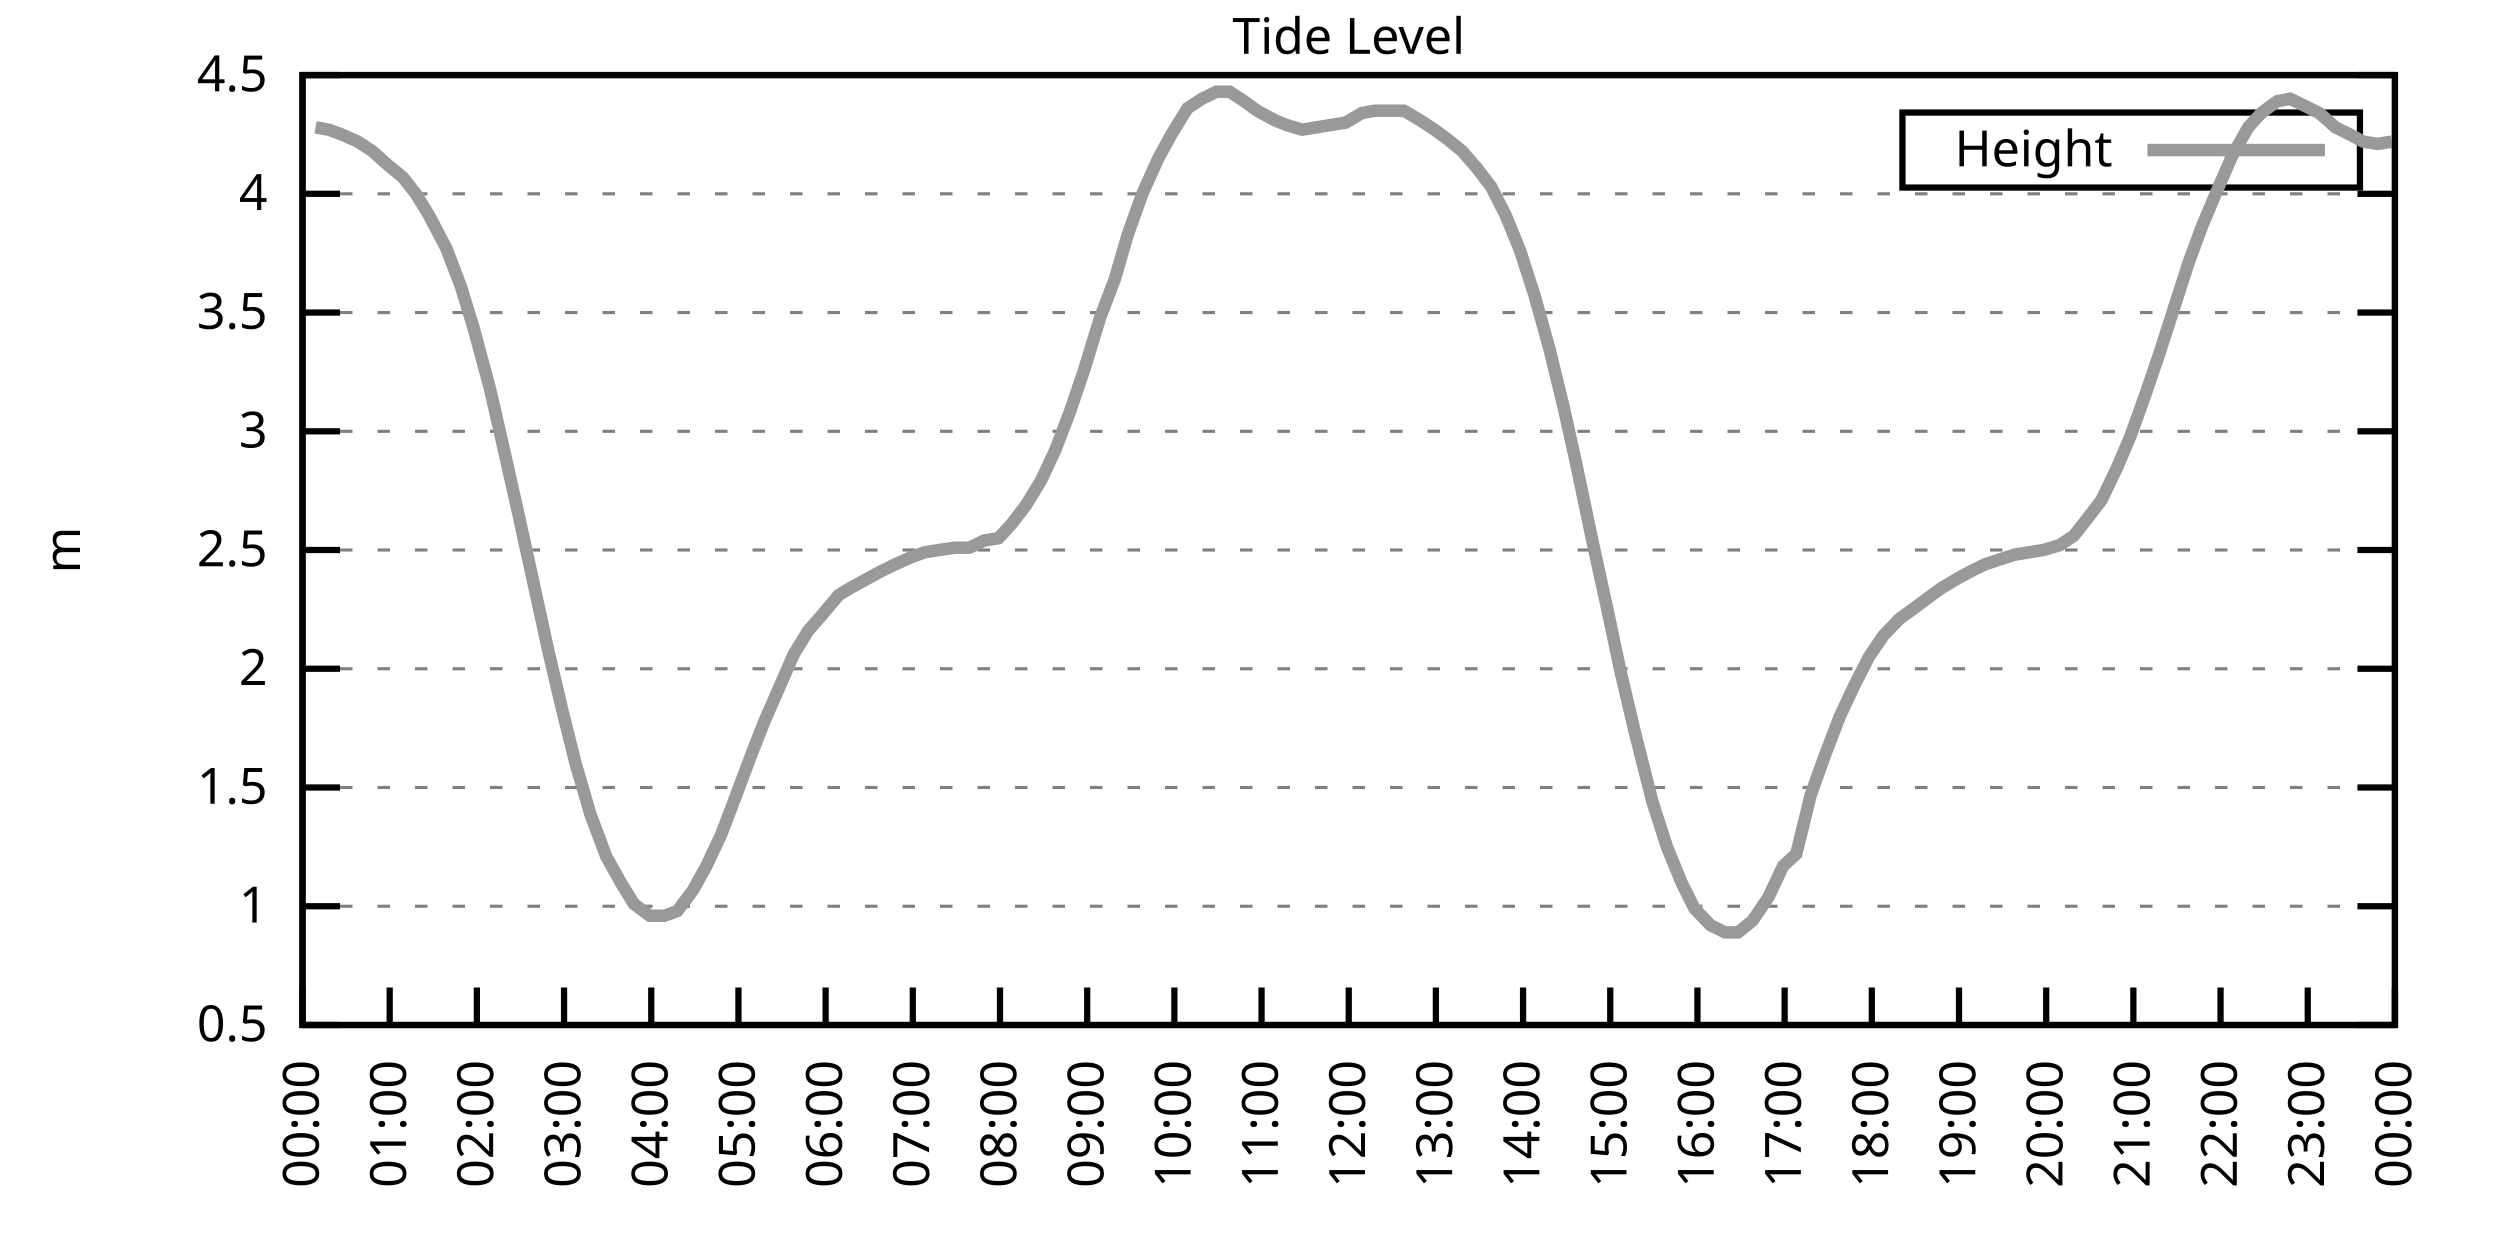
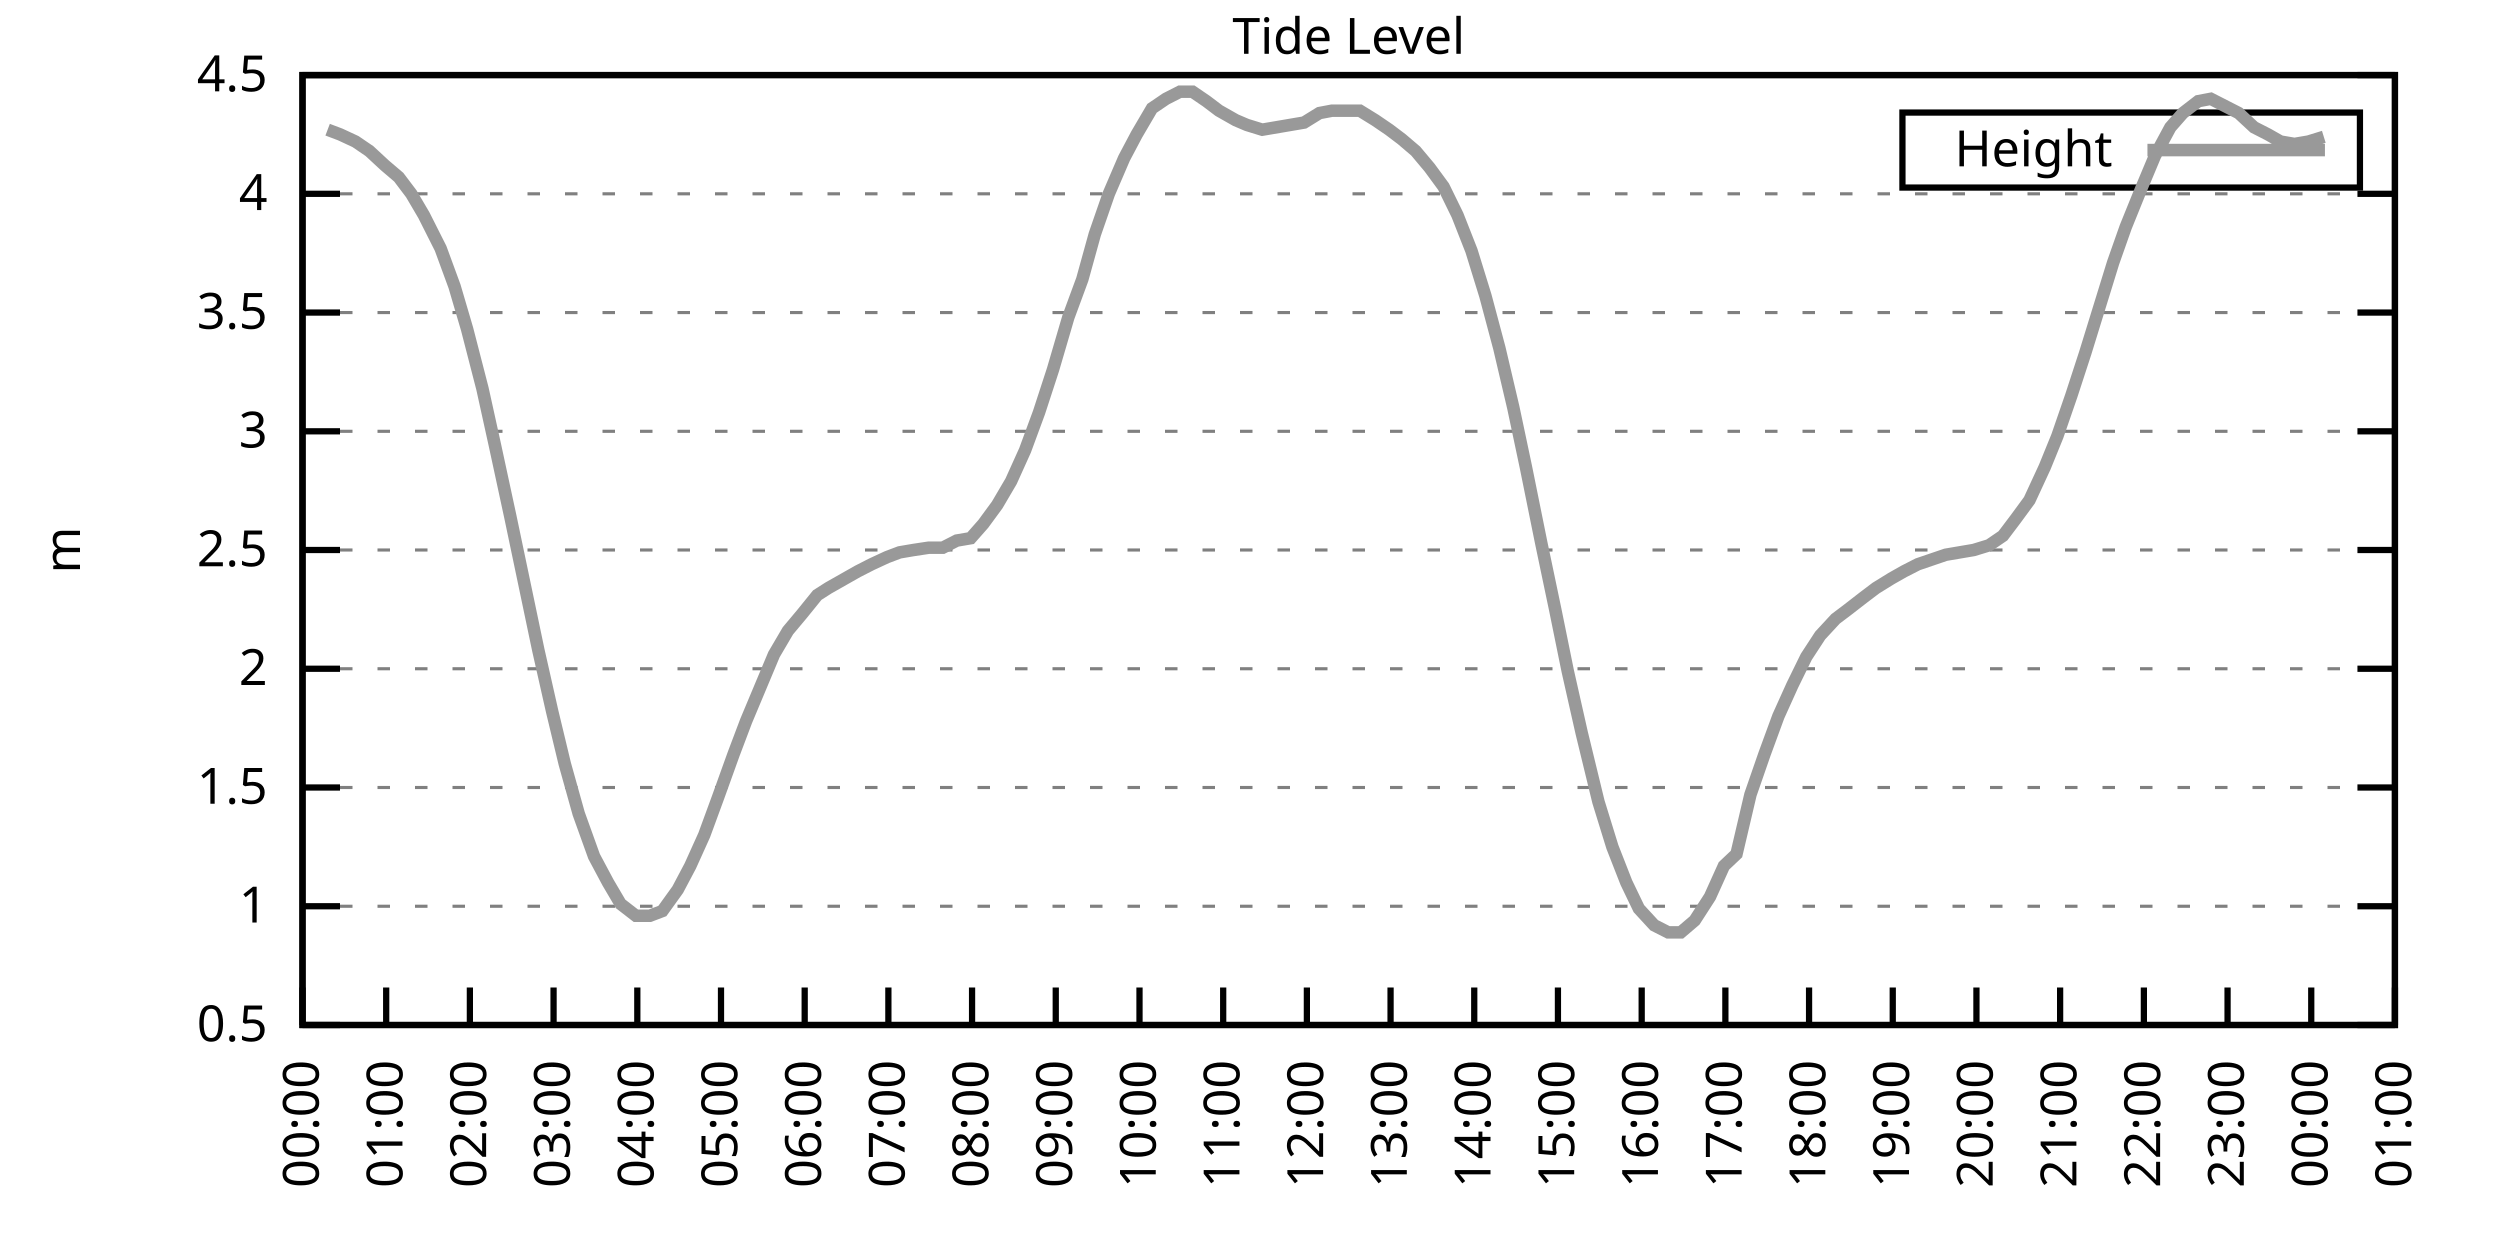
<svg xmlns="http://www.w3.org/2000/svg" xmlns:xlink="http://www.w3.org/1999/xlink" width="400" height="200" viewBox="0 0 400 200">
  <g id="gnuplot_canvas">
    <rect x="0" y="0" width="400" height="200" fill="none" />
    <defs>
      <circle id="gpDot" r="0.5" stroke-width="0.5" stroke="currentColor" />
      <path id="gpPt0" stroke-width="0.333" stroke="currentColor" d="M-1,0 h2 M0,-1 v2" />
      <path id="gpPt1" stroke-width="0.333" stroke="currentColor" d="M-1,-1 L1,1 M1,-1 L-1,1" />
      <path id="gpPt2" stroke-width="0.333" stroke="currentColor" d="M-1,0 L1,0 M0,-1 L0,1 M-1,-1 L1,1 M-1,1 L1,-1" />
      <rect id="gpPt3" stroke-width="0.333" stroke="currentColor" x="-1" y="-1" width="2" height="2" />
      <rect id="gpPt4" stroke-width="0.333" stroke="currentColor" fill="currentColor" x="-1" y="-1" width="2" height="2" />
      <circle id="gpPt5" stroke-width="0.333" stroke="currentColor" cx="0" cy="0" r="1" />
      <use xlink:href="#gpPt5" id="gpPt6" fill="currentColor" stroke="none" />
      <path id="gpPt7" stroke-width="0.333" stroke="currentColor" d="M0,-1.33 L-1.33,0.67 L1.33,0.67 z" />
      <use xlink:href="#gpPt7" id="gpPt8" fill="currentColor" stroke="none" />
      <use xlink:href="#gpPt7" id="gpPt9" stroke="currentColor" transform="rotate(180)" />
      <use xlink:href="#gpPt9" id="gpPt10" fill="currentColor" stroke="none" />
      <use xlink:href="#gpPt3" id="gpPt11" stroke="currentColor" transform="rotate(45)" />
      <use xlink:href="#gpPt11" id="gpPt12" fill="currentColor" stroke="none" />
      <path id="gpPt13" stroke-width="0.333" stroke="currentColor" d="M0,1.330 L1.265,0.411 L0.782,-1.067 L-0.782,-1.076 L-1.265,0.411 z" />
      <use xlink:href="#gpPt13" id="gpPt14" fill="currentColor" stroke="none" />
      <filter id="textbox" filterUnits="objectBoundingBox" x="0" y="0" height="1" width="1">
        <feFlood flood-color="white" flood-opacity="1" result="bgnd" />
        <feComposite in="SourceGraphic" in2="bgnd" operator="atop" />
      </filter>
      <filter id="greybox" filterUnits="objectBoundingBox" x="0" y="0" height="1" width="1">
        <feFlood flood-color="lightgrey" flood-opacity="1" result="grey" />
        <feComposite in="SourceGraphic" in2="grey" operator="atop" />
      </filter>
    </defs>
    <g fill="none" color="white" stroke="currentColor" stroke-width="1.00" stroke-linecap="butt" stroke-linejoin="miter">
</g>
    <g fill="none" color="black" stroke="currentColor" stroke-width="1.00" stroke-linecap="butt" stroke-linejoin="miter">
      <g stroke="none" shape-rendering="crispEdges">
        <polygon fill="rgb(255, 255, 255)" points="48.40,164.00 383.18,164.00 383.18,12.02 48.40,12.02 " />
      </g>
    </g>
    <g fill="none" color="black" stroke="currentColor" stroke-width="1.00" stroke-linecap="butt" stroke-linejoin="miter">
</g>
    <g fill="none" color="black" stroke="black" stroke-width="0.50" stroke-linecap="butt" stroke-linejoin="miter">
</g>
    <g fill="none" color="gray" stroke="currentColor" stroke-width="0.50" stroke-linecap="butt" stroke-linejoin="miter">
      <path stroke="gray" stroke-dasharray="2,4" class="gridline" d="M48.40,164.00 L383.19,164.00  " />
    </g>
    <g fill="none" color="gray" stroke="gray" stroke-width="1.00" stroke-linecap="butt" stroke-linejoin="miter">
</g>
    <g fill="none" color="black" stroke="currentColor" stroke-width="1.00" stroke-linecap="butt" stroke-linejoin="miter">
      <path stroke="black" d="M48.40,164.00 L54.40,164.00 M383.19,164.00 L377.19,164.00  " />
      <g transform="translate(42.80,166.60)" stroke="none" fill="black" font-family="Sans" font-size="8.00" text-anchor="end">
        <text>
          <tspan font-family="Sans"> 0.5</tspan>
        </text>
      </g>
    </g>
    <g fill="none" color="black" stroke="currentColor" stroke-width="1.00" stroke-linecap="butt" stroke-linejoin="miter">
</g>
    <g fill="none" color="black" stroke="black" stroke-width="0.50" stroke-linecap="butt" stroke-linejoin="miter">
</g>
    <g fill="none" color="gray" stroke="currentColor" stroke-width="0.50" stroke-linecap="butt" stroke-linejoin="miter">
      <path stroke="gray" stroke-dasharray="2,4" class="gridline" d="M48.40,145.00 L383.19,145.00  " />
    </g>
    <g fill="none" color="gray" stroke="gray" stroke-width="1.00" stroke-linecap="butt" stroke-linejoin="miter">
</g>
    <g fill="none" color="black" stroke="currentColor" stroke-width="1.00" stroke-linecap="butt" stroke-linejoin="miter">
      <path stroke="black" d="M48.40,145.00 L54.40,145.00 M383.19,145.00 L377.19,145.00  " />
      <g transform="translate(42.80,147.60)" stroke="none" fill="black" font-family="Sans" font-size="8.00" text-anchor="end">
        <text>
          <tspan font-family="Sans"> 1</tspan>
        </text>
      </g>
    </g>
    <g fill="none" color="black" stroke="currentColor" stroke-width="1.00" stroke-linecap="butt" stroke-linejoin="miter">
</g>
    <g fill="none" color="black" stroke="black" stroke-width="0.50" stroke-linecap="butt" stroke-linejoin="miter">
</g>
    <g fill="none" color="gray" stroke="currentColor" stroke-width="0.50" stroke-linecap="butt" stroke-linejoin="miter">
      <path stroke="gray" stroke-dasharray="2,4" class="gridline" d="M48.40,126.00 L383.19,126.00  " />
    </g>
    <g fill="none" color="gray" stroke="gray" stroke-width="1.00" stroke-linecap="butt" stroke-linejoin="miter">
</g>
    <g fill="none" color="black" stroke="currentColor" stroke-width="1.00" stroke-linecap="butt" stroke-linejoin="miter">
      <path stroke="black" d="M48.40,126.00 L54.40,126.00 M383.19,126.00 L377.19,126.00  " />
      <g transform="translate(42.80,128.60)" stroke="none" fill="black" font-family="Sans" font-size="8.00" text-anchor="end">
        <text>
          <tspan font-family="Sans"> 1.5</tspan>
        </text>
      </g>
    </g>
    <g fill="none" color="black" stroke="currentColor" stroke-width="1.00" stroke-linecap="butt" stroke-linejoin="miter">
</g>
    <g fill="none" color="black" stroke="black" stroke-width="0.50" stroke-linecap="butt" stroke-linejoin="miter">
</g>
    <g fill="none" color="gray" stroke="currentColor" stroke-width="0.50" stroke-linecap="butt" stroke-linejoin="miter">
      <path stroke="gray" stroke-dasharray="2,4" class="gridline" d="M48.40,107.00 L383.19,107.00  " />
    </g>
    <g fill="none" color="gray" stroke="gray" stroke-width="1.00" stroke-linecap="butt" stroke-linejoin="miter">
</g>
    <g fill="none" color="black" stroke="currentColor" stroke-width="1.00" stroke-linecap="butt" stroke-linejoin="miter">
      <path stroke="black" d="M48.40,107.00 L54.40,107.00 M383.19,107.00 L377.19,107.00  " />
      <g transform="translate(42.80,109.60)" stroke="none" fill="black" font-family="Sans" font-size="8.00" text-anchor="end">
        <text>
          <tspan font-family="Sans"> 2</tspan>
        </text>
      </g>
    </g>
    <g fill="none" color="black" stroke="currentColor" stroke-width="1.00" stroke-linecap="butt" stroke-linejoin="miter">
</g>
    <g fill="none" color="black" stroke="black" stroke-width="0.50" stroke-linecap="butt" stroke-linejoin="miter">
</g>
    <g fill="none" color="gray" stroke="currentColor" stroke-width="0.50" stroke-linecap="butt" stroke-linejoin="miter">
      <path stroke="gray" stroke-dasharray="2,4" class="gridline" d="M48.40,88.00 L383.19,88.00  " />
    </g>
    <g fill="none" color="gray" stroke="gray" stroke-width="1.00" stroke-linecap="butt" stroke-linejoin="miter">
</g>
    <g fill="none" color="black" stroke="currentColor" stroke-width="1.00" stroke-linecap="butt" stroke-linejoin="miter">
      <path stroke="black" d="M48.40,88.00 L54.40,88.00 M383.19,88.00 L377.19,88.00  " />
      <g transform="translate(42.80,90.60)" stroke="none" fill="black" font-family="Sans" font-size="8.00" text-anchor="end">
        <text>
          <tspan font-family="Sans"> 2.5</tspan>
        </text>
      </g>
    </g>
    <g fill="none" color="black" stroke="currentColor" stroke-width="1.00" stroke-linecap="butt" stroke-linejoin="miter">
</g>
    <g fill="none" color="black" stroke="black" stroke-width="0.50" stroke-linecap="butt" stroke-linejoin="miter">
</g>
    <g fill="none" color="gray" stroke="currentColor" stroke-width="0.50" stroke-linecap="butt" stroke-linejoin="miter">
      <path stroke="gray" stroke-dasharray="2,4" class="gridline" d="M48.40,69.01 L383.19,69.01  " />
    </g>
    <g fill="none" color="gray" stroke="gray" stroke-width="1.00" stroke-linecap="butt" stroke-linejoin="miter">
</g>
    <g fill="none" color="black" stroke="currentColor" stroke-width="1.00" stroke-linecap="butt" stroke-linejoin="miter">
      <path stroke="black" d="M48.40,69.01 L54.40,69.01 M383.19,69.01 L377.19,69.01  " />
      <g transform="translate(42.80,71.61)" stroke="none" fill="black" font-family="Sans" font-size="8.00" text-anchor="end">
        <text>
          <tspan font-family="Sans"> 3</tspan>
        </text>
      </g>
    </g>
    <g fill="none" color="black" stroke="currentColor" stroke-width="1.00" stroke-linecap="butt" stroke-linejoin="miter">
</g>
    <g fill="none" color="black" stroke="black" stroke-width="0.50" stroke-linecap="butt" stroke-linejoin="miter">
</g>
    <g fill="none" color="gray" stroke="currentColor" stroke-width="0.50" stroke-linecap="butt" stroke-linejoin="miter">
      <path stroke="gray" stroke-dasharray="2,4" class="gridline" d="M48.40,50.01 L383.19,50.01  " />
    </g>
    <g fill="none" color="gray" stroke="gray" stroke-width="1.00" stroke-linecap="butt" stroke-linejoin="miter">
</g>
    <g fill="none" color="black" stroke="currentColor" stroke-width="1.00" stroke-linecap="butt" stroke-linejoin="miter">
      <path stroke="black" d="M48.40,50.01 L54.40,50.01 M383.19,50.01 L377.19,50.01  " />
      <g transform="translate(42.80,52.61)" stroke="none" fill="black" font-family="Sans" font-size="8.00" text-anchor="end">
        <text>
          <tspan font-family="Sans"> 3.5</tspan>
        </text>
      </g>
    </g>
    <g fill="none" color="black" stroke="currentColor" stroke-width="1.00" stroke-linecap="butt" stroke-linejoin="miter">
</g>
    <g fill="none" color="black" stroke="black" stroke-width="0.50" stroke-linecap="butt" stroke-linejoin="miter">
</g>
    <g fill="none" color="gray" stroke="currentColor" stroke-width="0.50" stroke-linecap="butt" stroke-linejoin="miter">
      <path stroke="gray" stroke-dasharray="2,4" class="gridline" d="M48.40,31.01 L383.19,31.01  " />
    </g>
    <g fill="none" color="gray" stroke="gray" stroke-width="1.00" stroke-linecap="butt" stroke-linejoin="miter">
</g>
    <g fill="none" color="black" stroke="currentColor" stroke-width="1.00" stroke-linecap="butt" stroke-linejoin="miter">
      <path stroke="black" d="M48.40,31.01 L54.40,31.01 M383.19,31.01 L377.19,31.01  " />
      <g transform="translate(42.80,33.61)" stroke="none" fill="black" font-family="Sans" font-size="8.00" text-anchor="end">
        <text>
          <tspan font-family="Sans"> 4</tspan>
        </text>
      </g>
    </g>
    <g fill="none" color="black" stroke="currentColor" stroke-width="1.00" stroke-linecap="butt" stroke-linejoin="miter">
</g>
    <g fill="none" color="black" stroke="black" stroke-width="0.50" stroke-linecap="butt" stroke-linejoin="miter">
</g>
    <g fill="none" color="gray" stroke="currentColor" stroke-width="0.50" stroke-linecap="butt" stroke-linejoin="miter">
      <path stroke="gray" stroke-dasharray="2,4" class="gridline" d="M48.40,12.01 L383.19,12.01  " />
    </g>
    <g fill="none" color="gray" stroke="gray" stroke-width="1.00" stroke-linecap="butt" stroke-linejoin="miter">
</g>
    <g fill="none" color="black" stroke="currentColor" stroke-width="1.00" stroke-linecap="butt" stroke-linejoin="miter">
      <path stroke="black" d="M48.40,12.01 L54.40,12.01 M383.19,12.01 L377.19,12.01  " />
      <g transform="translate(42.80,14.61)" stroke="none" fill="black" font-family="Sans" font-size="8.00" text-anchor="end">
        <text>
          <tspan font-family="Sans"> 4.5</tspan>
        </text>
      </g>
    </g>
    <g fill="none" color="black" stroke="currentColor" stroke-width="1.00" stroke-linecap="butt" stroke-linejoin="miter">
      <path stroke="black" d="M48.40,164.00 L48.40,158.00  " />
      <g transform="translate(51.00,169.60) rotate(270.00)" stroke="none" fill="black" font-family="Sans" font-size="8.00" text-anchor="end">
        <text>
          <tspan font-family="Sans">00:00</tspan>
        </text>
      </g>
    </g>
    <g fill="none" color="black" stroke="currentColor" stroke-width="1.00" stroke-linecap="butt" stroke-linejoin="miter">
-       <path stroke="black" d="M62.35,164.00 L62.35,158.00  " />
-       <g transform="translate(64.95,169.60) rotate(270.00)" stroke="none" fill="black" font-family="Sans" font-size="8.00" text-anchor="end">
+       <path stroke="black" d="M61.79,164.00 L61.79,158.00  " />
+       <g transform="translate(64.39,169.60) rotate(270.00)" stroke="none" fill="black" font-family="Sans" font-size="8.00" text-anchor="end">
        <text>
          <tspan font-family="Sans">01:00</tspan>
        </text>
      </g>
    </g>
    <g fill="none" color="black" stroke="currentColor" stroke-width="1.00" stroke-linecap="butt" stroke-linejoin="miter">
-       <path stroke="black" d="M76.30,164.00 L76.30,158.00  " />
-       <g transform="translate(78.90,169.60) rotate(270.00)" stroke="none" fill="black" font-family="Sans" font-size="8.00" text-anchor="end">
+       <path stroke="black" d="M75.18,164.00 L75.18,158.00  " />
+       <g transform="translate(77.78,169.60) rotate(270.00)" stroke="none" fill="black" font-family="Sans" font-size="8.00" text-anchor="end">
        <text>
          <tspan font-family="Sans">02:00</tspan>
        </text>
      </g>
    </g>
    <g fill="none" color="black" stroke="currentColor" stroke-width="1.00" stroke-linecap="butt" stroke-linejoin="miter">
-       <path stroke="black" d="M90.25,164.00 L90.25,158.00  " />
-       <g transform="translate(92.85,169.60) rotate(270.00)" stroke="none" fill="black" font-family="Sans" font-size="8.00" text-anchor="end">
+       <path stroke="black" d="M88.57,164.00 L88.57,158.00  " />
+       <g transform="translate(91.17,169.60) rotate(270.00)" stroke="none" fill="black" font-family="Sans" font-size="8.00" text-anchor="end">
        <text>
          <tspan font-family="Sans">03:00</tspan>
        </text>
      </g>
    </g>
    <g fill="none" color="black" stroke="currentColor" stroke-width="1.00" stroke-linecap="butt" stroke-linejoin="miter">
-       <path stroke="black" d="M104.20,164.00 L104.20,158.00  " />
-       <g transform="translate(106.80,169.60) rotate(270.00)" stroke="none" fill="black" font-family="Sans" font-size="8.00" text-anchor="end">
+       <path stroke="black" d="M101.97,164.00 L101.97,158.00  " />
+       <g transform="translate(104.57,169.60) rotate(270.00)" stroke="none" fill="black" font-family="Sans" font-size="8.00" text-anchor="end">
        <text>
          <tspan font-family="Sans">04:00</tspan>
        </text>
      </g>
    </g>
    <g fill="none" color="black" stroke="currentColor" stroke-width="1.00" stroke-linecap="butt" stroke-linejoin="miter">
-       <path stroke="black" d="M118.15,164.00 L118.15,158.00  " />
-       <g transform="translate(120.75,169.60) rotate(270.00)" stroke="none" fill="black" font-family="Sans" font-size="8.00" text-anchor="end">
+       <path stroke="black" d="M115.36,164.00 L115.36,158.00  " />
+       <g transform="translate(117.96,169.60) rotate(270.00)" stroke="none" fill="black" font-family="Sans" font-size="8.00" text-anchor="end">
        <text>
          <tspan font-family="Sans">05:00</tspan>
        </text>
      </g>
    </g>
    <g fill="none" color="black" stroke="currentColor" stroke-width="1.00" stroke-linecap="butt" stroke-linejoin="miter">
-       <path stroke="black" d="M132.10,164.00 L132.10,158.00  " />
-       <g transform="translate(134.70,169.60) rotate(270.00)" stroke="none" fill="black" font-family="Sans" font-size="8.00" text-anchor="end">
+       <path stroke="black" d="M128.75,164.00 L128.75,158.00  " />
+       <g transform="translate(131.35,169.60) rotate(270.00)" stroke="none" fill="black" font-family="Sans" font-size="8.00" text-anchor="end">
        <text>
          <tspan font-family="Sans">06:00</tspan>
        </text>
      </g>
    </g>
    <g fill="none" color="black" stroke="currentColor" stroke-width="1.00" stroke-linecap="butt" stroke-linejoin="miter">
-       <path stroke="black" d="M146.05,164.00 L146.05,158.00  " />
-       <g transform="translate(148.65,169.60) rotate(270.00)" stroke="none" fill="black" font-family="Sans" font-size="8.00" text-anchor="end">
+       <path stroke="black" d="M142.14,164.00 L142.14,158.00  " />
+       <g transform="translate(144.74,169.60) rotate(270.00)" stroke="none" fill="black" font-family="Sans" font-size="8.00" text-anchor="end">
        <text>
          <tspan font-family="Sans">07:00</tspan>
        </text>
      </g>
    </g>
    <g fill="none" color="black" stroke="currentColor" stroke-width="1.00" stroke-linecap="butt" stroke-linejoin="miter">
-       <path stroke="black" d="M160.00,164.00 L160.00,158.00  " />
-       <g transform="translate(162.60,169.60) rotate(270.00)" stroke="none" fill="black" font-family="Sans" font-size="8.00" text-anchor="end">
+       <path stroke="black" d="M155.53,164.00 L155.53,158.00  " />
+       <g transform="translate(158.13,169.60) rotate(270.00)" stroke="none" fill="black" font-family="Sans" font-size="8.00" text-anchor="end">
        <text>
          <tspan font-family="Sans">08:00</tspan>
        </text>
      </g>
    </g>
    <g fill="none" color="black" stroke="currentColor" stroke-width="1.00" stroke-linecap="butt" stroke-linejoin="miter">
-       <path stroke="black" d="M173.95,164.00 L173.95,158.00  " />
-       <g transform="translate(176.55,169.60) rotate(270.00)" stroke="none" fill="black" font-family="Sans" font-size="8.00" text-anchor="end">
+       <path stroke="black" d="M168.92,164.00 L168.92,158.00  " />
+       <g transform="translate(171.52,169.60) rotate(270.00)" stroke="none" fill="black" font-family="Sans" font-size="8.00" text-anchor="end">
        <text>
          <tspan font-family="Sans">09:00</tspan>
        </text>
      </g>
    </g>
    <g fill="none" color="black" stroke="currentColor" stroke-width="1.00" stroke-linecap="butt" stroke-linejoin="miter">
-       <path stroke="black" d="M187.90,164.00 L187.90,158.00  " />
-       <g transform="translate(190.50,169.60) rotate(270.00)" stroke="none" fill="black" font-family="Sans" font-size="8.00" text-anchor="end">
+       <path stroke="black" d="M182.32,164.00 L182.32,158.00  " />
+       <g transform="translate(184.92,169.60) rotate(270.00)" stroke="none" fill="black" font-family="Sans" font-size="8.00" text-anchor="end">
        <text>
          <tspan font-family="Sans">10:00</tspan>
        </text>
      </g>
    </g>
    <g fill="none" color="black" stroke="currentColor" stroke-width="1.00" stroke-linecap="butt" stroke-linejoin="miter">
-       <path stroke="black" d="M201.85,164.00 L201.85,158.00  " />
-       <g transform="translate(204.45,169.60) rotate(270.00)" stroke="none" fill="black" font-family="Sans" font-size="8.00" text-anchor="end">
+       <path stroke="black" d="M195.71,164.00 L195.71,158.00  " />
+       <g transform="translate(198.31,169.60) rotate(270.00)" stroke="none" fill="black" font-family="Sans" font-size="8.00" text-anchor="end">
        <text>
          <tspan font-family="Sans">11:00</tspan>
        </text>
      </g>
    </g>
    <g fill="none" color="black" stroke="currentColor" stroke-width="1.00" stroke-linecap="butt" stroke-linejoin="miter">
-       <path stroke="black" d="M215.80,164.00 L215.80,158.00  " />
-       <g transform="translate(218.40,169.60) rotate(270.00)" stroke="none" fill="black" font-family="Sans" font-size="8.00" text-anchor="end">
+       <path stroke="black" d="M209.10,164.00 L209.10,158.00  " />
+       <g transform="translate(211.70,169.60) rotate(270.00)" stroke="none" fill="black" font-family="Sans" font-size="8.00" text-anchor="end">
        <text>
          <tspan font-family="Sans">12:00</tspan>
        </text>
      </g>
    </g>
    <g fill="none" color="black" stroke="currentColor" stroke-width="1.00" stroke-linecap="butt" stroke-linejoin="miter">
-       <path stroke="black" d="M229.74,164.00 L229.74,158.00  " />
-       <g transform="translate(232.34,169.60) rotate(270.00)" stroke="none" fill="black" font-family="Sans" font-size="8.00" text-anchor="end">
+       <path stroke="black" d="M222.49,164.00 L222.49,158.00  " />
+       <g transform="translate(225.09,169.60) rotate(270.00)" stroke="none" fill="black" font-family="Sans" font-size="8.00" text-anchor="end">
        <text>
          <tspan font-family="Sans">13:00</tspan>
        </text>
      </g>
    </g>
    <g fill="none" color="black" stroke="currentColor" stroke-width="1.00" stroke-linecap="butt" stroke-linejoin="miter">
-       <path stroke="black" d="M243.69,164.00 L243.69,158.00  " />
-       <g transform="translate(246.29,169.60) rotate(270.00)" stroke="none" fill="black" font-family="Sans" font-size="8.00" text-anchor="end">
+       <path stroke="black" d="M235.88,164.00 L235.88,158.00  " />
+       <g transform="translate(238.48,169.60) rotate(270.00)" stroke="none" fill="black" font-family="Sans" font-size="8.00" text-anchor="end">
        <text>
          <tspan font-family="Sans">14:00</tspan>
        </text>
      </g>
    </g>
    <g fill="none" color="black" stroke="currentColor" stroke-width="1.00" stroke-linecap="butt" stroke-linejoin="miter">
-       <path stroke="black" d="M257.64,164.00 L257.64,158.00  " />
-       <g transform="translate(260.24,169.60) rotate(270.00)" stroke="none" fill="black" font-family="Sans" font-size="8.00" text-anchor="end">
+       <path stroke="black" d="M249.27,164.00 L249.27,158.00  " />
+       <g transform="translate(251.87,169.60) rotate(270.00)" stroke="none" fill="black" font-family="Sans" font-size="8.00" text-anchor="end">
        <text>
          <tspan font-family="Sans">15:00</tspan>
        </text>
      </g>
    </g>
    <g fill="none" color="black" stroke="currentColor" stroke-width="1.00" stroke-linecap="butt" stroke-linejoin="miter">
-       <path stroke="black" d="M271.59,164.00 L271.59,158.00  " />
-       <g transform="translate(274.19,169.60) rotate(270.00)" stroke="none" fill="black" font-family="Sans" font-size="8.00" text-anchor="end">
+       <path stroke="black" d="M262.67,164.00 L262.67,158.00  " />
+       <g transform="translate(265.27,169.60) rotate(270.00)" stroke="none" fill="black" font-family="Sans" font-size="8.00" text-anchor="end">
        <text>
          <tspan font-family="Sans">16:00</tspan>
        </text>
      </g>
    </g>
    <g fill="none" color="black" stroke="currentColor" stroke-width="1.00" stroke-linecap="butt" stroke-linejoin="miter">
-       <path stroke="black" d="M285.54,164.00 L285.54,158.00  " />
-       <g transform="translate(288.14,169.60) rotate(270.00)" stroke="none" fill="black" font-family="Sans" font-size="8.00" text-anchor="end">
+       <path stroke="black" d="M276.06,164.00 L276.06,158.00  " />
+       <g transform="translate(278.66,169.60) rotate(270.00)" stroke="none" fill="black" font-family="Sans" font-size="8.00" text-anchor="end">
        <text>
          <tspan font-family="Sans">17:00</tspan>
        </text>
      </g>
    </g>
    <g fill="none" color="black" stroke="currentColor" stroke-width="1.00" stroke-linecap="butt" stroke-linejoin="miter">
-       <path stroke="black" d="M299.49,164.00 L299.49,158.00  " />
-       <g transform="translate(302.09,169.60) rotate(270.00)" stroke="none" fill="black" font-family="Sans" font-size="8.00" text-anchor="end">
+       <path stroke="black" d="M289.45,164.00 L289.45,158.00  " />
+       <g transform="translate(292.05,169.60) rotate(270.00)" stroke="none" fill="black" font-family="Sans" font-size="8.00" text-anchor="end">
        <text>
          <tspan font-family="Sans">18:00</tspan>
        </text>
      </g>
    </g>
    <g fill="none" color="black" stroke="currentColor" stroke-width="1.00" stroke-linecap="butt" stroke-linejoin="miter">
-       <path stroke="black" d="M313.44,164.00 L313.44,158.00  " />
-       <g transform="translate(316.04,169.60) rotate(270.00)" stroke="none" fill="black" font-family="Sans" font-size="8.00" text-anchor="end">
+       <path stroke="black" d="M302.84,164.00 L302.84,158.00  " />
+       <g transform="translate(305.44,169.60) rotate(270.00)" stroke="none" fill="black" font-family="Sans" font-size="8.00" text-anchor="end">
        <text>
          <tspan font-family="Sans">19:00</tspan>
        </text>
      </g>
    </g>
    <g fill="none" color="black" stroke="currentColor" stroke-width="1.00" stroke-linecap="butt" stroke-linejoin="miter">
-       <path stroke="black" d="M327.39,164.00 L327.39,158.00  " />
-       <g transform="translate(329.99,169.60) rotate(270.00)" stroke="none" fill="black" font-family="Sans" font-size="8.00" text-anchor="end">
+       <path stroke="black" d="M316.23,164.00 L316.23,158.00  " />
+       <g transform="translate(318.83,169.60) rotate(270.00)" stroke="none" fill="black" font-family="Sans" font-size="8.00" text-anchor="end">
        <text>
          <tspan font-family="Sans">20:00</tspan>
        </text>
      </g>
    </g>
    <g fill="none" color="black" stroke="currentColor" stroke-width="1.00" stroke-linecap="butt" stroke-linejoin="miter">
-       <path stroke="black" d="M341.34,164.00 L341.34,158.00  " />
-       <g transform="translate(343.94,169.60) rotate(270.00)" stroke="none" fill="black" font-family="Sans" font-size="8.00" text-anchor="end">
+       <path stroke="black" d="M329.62,164.00 L329.62,158.00  " />
+       <g transform="translate(332.22,169.60) rotate(270.00)" stroke="none" fill="black" font-family="Sans" font-size="8.00" text-anchor="end">
        <text>
          <tspan font-family="Sans">21:00</tspan>
        </text>
      </g>
    </g>
    <g fill="none" color="black" stroke="currentColor" stroke-width="1.00" stroke-linecap="butt" stroke-linejoin="miter">
-       <path stroke="black" d="M355.29,164.00 L355.29,158.00  " />
-       <g transform="translate(357.89,169.60) rotate(270.00)" stroke="none" fill="black" font-family="Sans" font-size="8.00" text-anchor="end">
+       <path stroke="black" d="M343.02,164.00 L343.02,158.00  " />
+       <g transform="translate(345.62,169.60) rotate(270.00)" stroke="none" fill="black" font-family="Sans" font-size="8.00" text-anchor="end">
        <text>
          <tspan font-family="Sans">22:00</tspan>
        </text>
      </g>
    </g>
    <g fill="none" color="black" stroke="currentColor" stroke-width="1.00" stroke-linecap="butt" stroke-linejoin="miter">
-       <path stroke="black" d="M369.24,164.00 L369.24,158.00  " />
-       <g transform="translate(371.84,169.60) rotate(270.00)" stroke="none" fill="black" font-family="Sans" font-size="8.00" text-anchor="end">
+       <path stroke="black" d="M356.41,164.00 L356.41,158.00  " />
+       <g transform="translate(359.01,169.60) rotate(270.00)" stroke="none" fill="black" font-family="Sans" font-size="8.00" text-anchor="end">
        <text>
          <tspan font-family="Sans">23:00</tspan>
+         </text>
+       </g>
+     </g>
+     <g fill="none" color="black" stroke="currentColor" stroke-width="1.00" stroke-linecap="butt" stroke-linejoin="miter">
+       <path stroke="black" d="M369.80,164.00 L369.80,158.00  " />
+       <g transform="translate(372.40,169.60) rotate(270.00)" stroke="none" fill="black" font-family="Sans" font-size="8.00" text-anchor="end">
+         <text>
+           <tspan font-family="Sans">00:00</tspan>
        </text>
      </g>
    </g>
    <g fill="none" color="black" stroke="currentColor" stroke-width="1.00" stroke-linecap="butt" stroke-linejoin="miter">
      <path stroke="black" d="M383.19,164.00 L383.19,158.00  " />
      <g transform="translate(385.79,169.60) rotate(270.00)" stroke="none" fill="black" font-family="Sans" font-size="8.00" text-anchor="end">
        <text>
-           <tspan font-family="Sans">00:00</tspan>
+           <tspan font-family="Sans">01:00</tspan>
        </text>
      </g>
    </g>
    <g fill="none" color="black" stroke="currentColor" stroke-width="1.00" stroke-linecap="butt" stroke-linejoin="miter">
</g>
    <g fill="none" color="black" stroke="currentColor" stroke-width="1.00" stroke-linecap="butt" stroke-linejoin="miter">
      <path stroke="black" d="M48.40,12.01 L48.40,164.00 L383.19,164.00 L383.19,12.01 L48.40,12.01 Z  " />
    </g>
    <g fill="none" color="black" stroke="currentColor" stroke-width="1.00" stroke-linecap="butt" stroke-linejoin="miter">
</g>
    <g fill="none" color="black" stroke="currentColor" stroke-width="1.00" stroke-linecap="butt" stroke-linejoin="miter">
      <path stroke="black" d="M304.39,30.01 L304.39,18.01 L377.59,18.01 L377.59,30.01 L304.39,30.01 Z  " />
    </g>
    <g id="Tide_level_plot_1">
      <g fill="none" color="white" stroke="black" stroke-width="2.00" stroke-linecap="butt" stroke-linejoin="miter">
</g>
      <g fill="none" color="black" stroke="currentColor" stroke-width="2.00" stroke-linecap="butt" stroke-linejoin="miter">
        <g transform="translate(337.99,26.61)" stroke="none" fill="black" font-family="Sans" font-size="8.00" text-anchor="end">
          <text>
            <tspan font-family="Sans">Height</tspan>
          </text>
        </g>
      </g>
      <g fill="none" color="black" stroke="currentColor" stroke-width="2.00" stroke-linecap="butt" stroke-linejoin="miter">
-         <path stroke="rgb(153, 153, 153)" d="M343.59,24.01 L371.99,24.01 M50.49,20.37 L52.58,20.75 L54.68,21.51 L57.23,22.65 L59.56,24.17 L62.12,26.45   L64.44,28.35 L66.53,31.01 L68.63,34.43 L71.42,39.75 L73.74,45.83 L75.83,52.67 L78.39,62.17 L80.48,71.29   L83.04,82.69 L85.37,93.32 L87.69,103.96 L90.02,113.84 L92.11,122.20 L94.43,130.18 L96.99,137.02 L99.32,141.20   L101.41,144.62 L103.97,146.52 L106.29,146.52 L108.38,145.76 L110.94,142.34 L113.03,138.54 L115.36,133.60 L117.68,127.52   L120.24,120.68 L122.33,115.36 L124.66,110.04 L126.98,104.72 L129.31,100.92 L131.63,98.26 L134.19,95.22 L136.05,94.08   L138.84,92.56 L140.93,91.42 L143.26,90.28 L145.81,89.14 L147.91,88.38 L150.23,88.00 L152.79,87.63 L155.11,87.63   L157.44,86.49 L159.76,86.11 L161.86,83.83 L164.18,80.79 L166.51,76.99 L168.83,72.05 L171.16,65.97 L173.48,59.13   L176.04,50.77 L178.36,44.69 L180.46,37.47 L182.78,31.01 L185.34,25.31 L187.43,21.51 L189.99,17.33 L192.31,15.81   L194.64,14.67 L196.73,14.67 L199.06,16.19 L201.15,17.71 L203.94,19.23 L205.80,19.99 L208.36,20.75 L210.68,20.37   L213.01,19.99 L215.33,19.61 L217.89,18.09 L219.98,17.71 L222.30,17.71 L224.63,17.71 L227.19,19.23 L229.51,20.75   L231.60,22.27 L233.93,24.17 L236.25,26.83 L238.58,29.87 L240.90,34.43 L243.23,40.13 L245.55,47.35 L247.88,55.71   L250.20,65.21 L252.30,74.71 L254.85,86.87 L257.18,97.50 L259.27,107.38 L261.60,117.26 L264.39,128.28 L266.71,135.50   L269.04,141.20 L271.13,145.38 L273.69,148.04 L276.01,149.18 L278.10,149.18 L280.43,147.28 L282.99,143.48 L285.31,138.54   L287.40,136.64 L289.73,127.14 L292.05,120.68 L294.38,114.60 L296.70,109.66 L299.03,105.10 L301.35,101.68 L303.91,99.02   L306.00,97.50 L308.56,95.60 L310.65,94.08 L313.21,92.56 L315.30,91.42 L317.63,90.28 L319.95,89.52 L322.28,88.76   L324.60,88.38 L326.93,88.00 L329.48,87.25 L331.81,85.73 L333.90,83.07 L336.23,80.03 L338.78,74.71 L340.88,69.77   L343.20,63.31 L345.53,56.47 L347.85,49.25 L350.18,42.03 L352.27,36.33 L354.83,30.25 L357.15,24.93 L359.71,20.37   L361.80,18.09 L364.36,16.19 L366.45,15.81 L368.78,16.95 L371.10,18.09 L373.66,20.37 L375.98,21.51 L378.08,22.65   L380.40,23.03 L382.73,22.65  " />
+         <path stroke="rgb(153, 153, 153)" d="M343.59,24.01 L371.99,24.01 M52.42,20.75 L54.43,21.51 L56.88,22.65 L59.11,24.17 L61.57,26.45 L63.80,28.35   L65.81,31.01 L67.82,34.43 L70.50,39.75 L72.73,45.83 L74.74,52.67 L77.19,62.17 L79.20,71.29 L81.66,82.69   L83.89,93.32 L86.12,103.96 L88.35,113.84 L90.36,122.20 L92.59,130.18 L95.05,137.02 L97.28,141.20 L99.29,144.62   L101.74,146.52 L103.98,146.52 L105.98,145.76 L108.44,142.34 L110.45,138.54 L112.68,133.60 L114.91,127.52 L117.37,120.68   L119.38,115.36 L121.61,110.04 L123.84,104.72 L126.07,100.92 L128.30,98.26 L130.76,95.22 L132.54,94.08 L135.22,92.56   L137.23,91.42 L139.46,90.28 L141.92,89.14 L143.93,88.38 L146.16,88.00 L148.61,87.63 L150.85,87.63 L153.08,86.49   L155.31,86.11 L157.32,83.83 L159.55,80.79 L161.78,76.99 L164.01,72.05 L166.25,65.97 L168.48,59.13 L170.93,50.77   L173.17,44.69 L175.17,37.47 L177.41,31.01 L179.86,25.31 L181.87,21.51 L184.32,17.33 L186.56,15.81 L188.79,14.67   L190.80,14.67 L193.03,16.19 L195.04,17.71 L197.72,19.23 L199.50,19.99 L201.96,20.75 L204.19,20.37 L206.42,19.99   L208.65,19.61 L211.11,18.09 L213.12,17.71 L215.35,17.71 L217.58,17.71 L220.04,19.23 L222.27,20.75 L224.28,22.27   L226.51,24.17 L228.74,26.83 L230.97,29.87 L233.20,34.43 L235.44,40.13 L237.67,47.35 L239.90,55.71 L242.13,65.21   L244.14,74.71 L246.60,86.87 L248.83,97.50 L250.84,107.38 L253.07,117.26 L255.75,128.28 L257.98,135.50 L260.21,141.20   L262.22,145.38 L264.67,148.04 L266.91,149.18 L268.92,149.18 L271.15,147.28 L273.60,143.48 L275.83,138.54 L277.84,136.64   L280.07,127.14 L282.31,120.68 L284.54,114.60 L286.77,109.66 L289.00,105.10 L291.23,101.68 L293.69,99.02 L295.70,97.50   L298.15,95.60 L300.16,94.08 L302.62,92.56 L304.63,91.42 L306.86,90.28 L309.09,89.52 L311.32,88.76 L313.55,88.38   L315.79,88.00 L318.24,87.25 L320.47,85.73 L322.48,83.07 L324.71,80.03 L327.17,74.71 L329.18,69.77 L331.41,63.31   L333.64,56.47 L335.87,49.25 L338.10,42.03 L340.11,36.33 L342.57,30.25 L344.80,24.93 L347.26,20.37 L349.26,18.09   L351.72,16.19 L353.73,15.81 L355.96,16.95 L358.19,18.09 L360.65,20.37 L362.88,21.51 L364.89,22.65 L367.12,23.03   L369.35,22.65 L371.81,21.89  " />
      </g>
    </g>
    <g fill="none" color="black" stroke="currentColor" stroke-width="2.00" stroke-linecap="butt" stroke-linejoin="miter">
</g>
    <g fill="none" color="black" stroke="black" stroke-width="1.00" stroke-linecap="butt" stroke-linejoin="miter">
</g>
    <g fill="none" color="black" stroke="currentColor" stroke-width="1.00" stroke-linecap="butt" stroke-linejoin="miter">
      <path stroke="black" d="M48.40,12.01 L48.40,164.00 L383.19,164.00 L383.19,12.01 L48.40,12.01 Z  " />
      <g transform="translate(12.80,88.01) rotate(270.00)" stroke="none" fill="black" font-family="Sans" font-size="8.00" text-anchor="middle">
        <text>
          <tspan font-family="Sans">m</tspan>
        </text>
      </g>
    </g>
    <g fill="none" color="black" stroke="currentColor" stroke-width="1.00" stroke-linecap="butt" stroke-linejoin="miter">
</g>
    <g fill="none" color="black" stroke="currentColor" stroke-width="1.00" stroke-linecap="butt" stroke-linejoin="miter">
      <g transform="translate(215.79,8.61)" stroke="none" fill="black" font-family="Sans" font-size="8.00" text-anchor="middle">
        <text>
          <tspan font-family="Sans">Tide Level</tspan>
        </text>
      </g>
    </g>
    <g fill="none" color="black" stroke="currentColor" stroke-width="1.00" stroke-linecap="butt" stroke-linejoin="miter">
</g>
  </g>
</svg>
